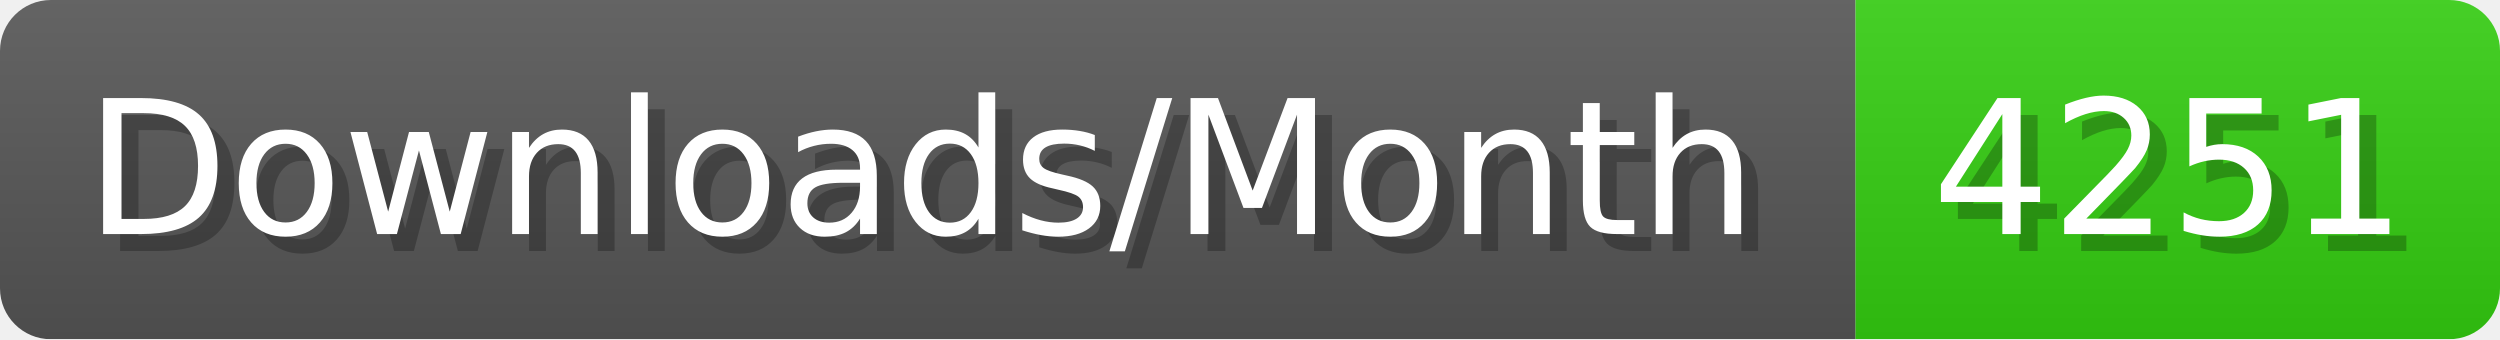
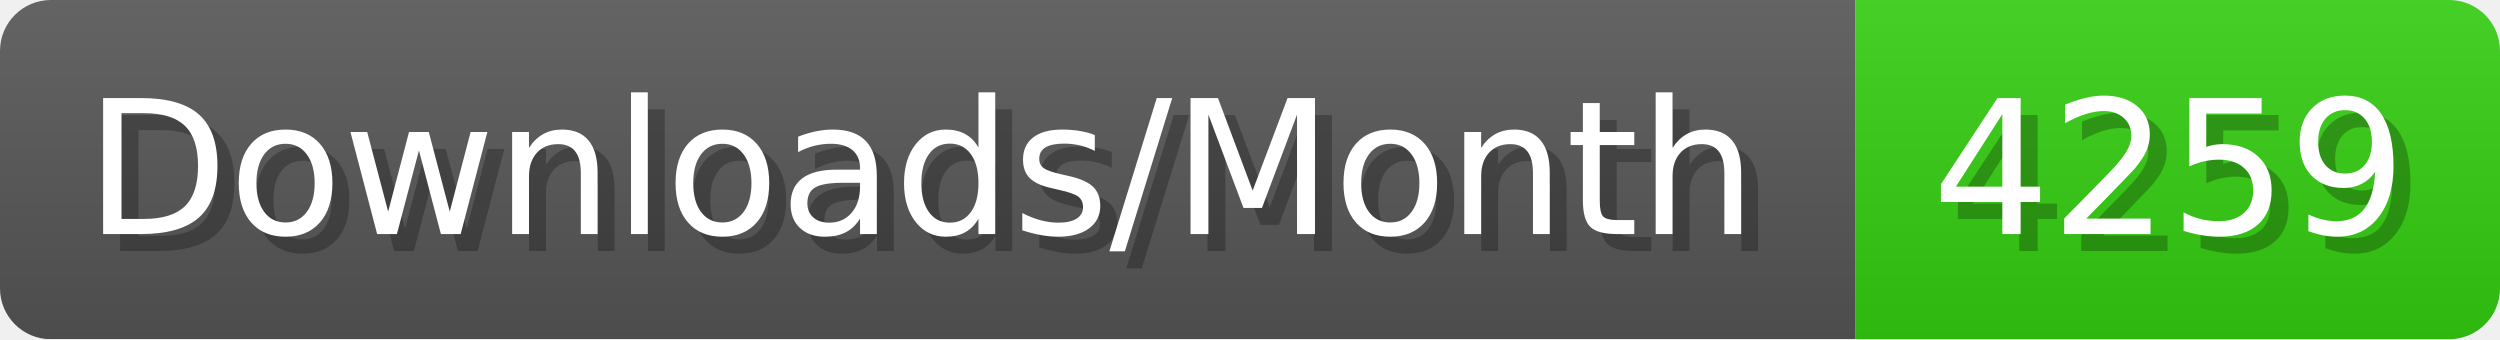
- <svg xmlns="http://www.w3.org/2000/svg" width="147.4" height="20" viewBox="0 0 1474 200" role="img" aria-label="Downloads/Month: 4251">
+ <svg xmlns="http://www.w3.org/2000/svg" width="147.4" height="20" viewBox="0 0 1474 200" role="img" aria-label="Downloads/Month: 4259">
  <linearGradient id="YlXUI" x2="0" y2="100%">
    <stop offset="0" stop-opacity=".1" stop-color="#EEE" />
    <stop offset="1" stop-opacity=".1" />
  </linearGradient>
  <mask id="JHhop">
    <rect width="1474" height="200" rx="30" fill="#FFF" />
  </mask>
  <g mask="url(#JHhop)">
    <rect width="1094" height="200" fill="#555" />
    <rect width="380" height="200" fill="#3C1" x="1094" />
    <rect width="1474" height="200" fill="url(#YlXUI)" />
  </g>
  <g aria-hidden="true" fill="#fff" text-anchor="start" font-family="Verdana,DejaVu Sans,sans-serif" font-size="110">
    <text x="60" y="148" textLength="994" fill="#000" opacity="0.25">Downloads/Month</text>
    <text x="50" y="138" textLength="994">Downloads/Month</text>
-     <text x="1149" y="148" textLength="280" fill="#000" opacity="0.25">4251</text>
-     <text x="1139" y="138" textLength="280">4251</text>
+     <text x="1149" y="148" textLength="280" fill="#000" opacity="0.25">4259</text>
+     <text x="1139" y="138" textLength="280">4259</text>
  </g>
</svg>
